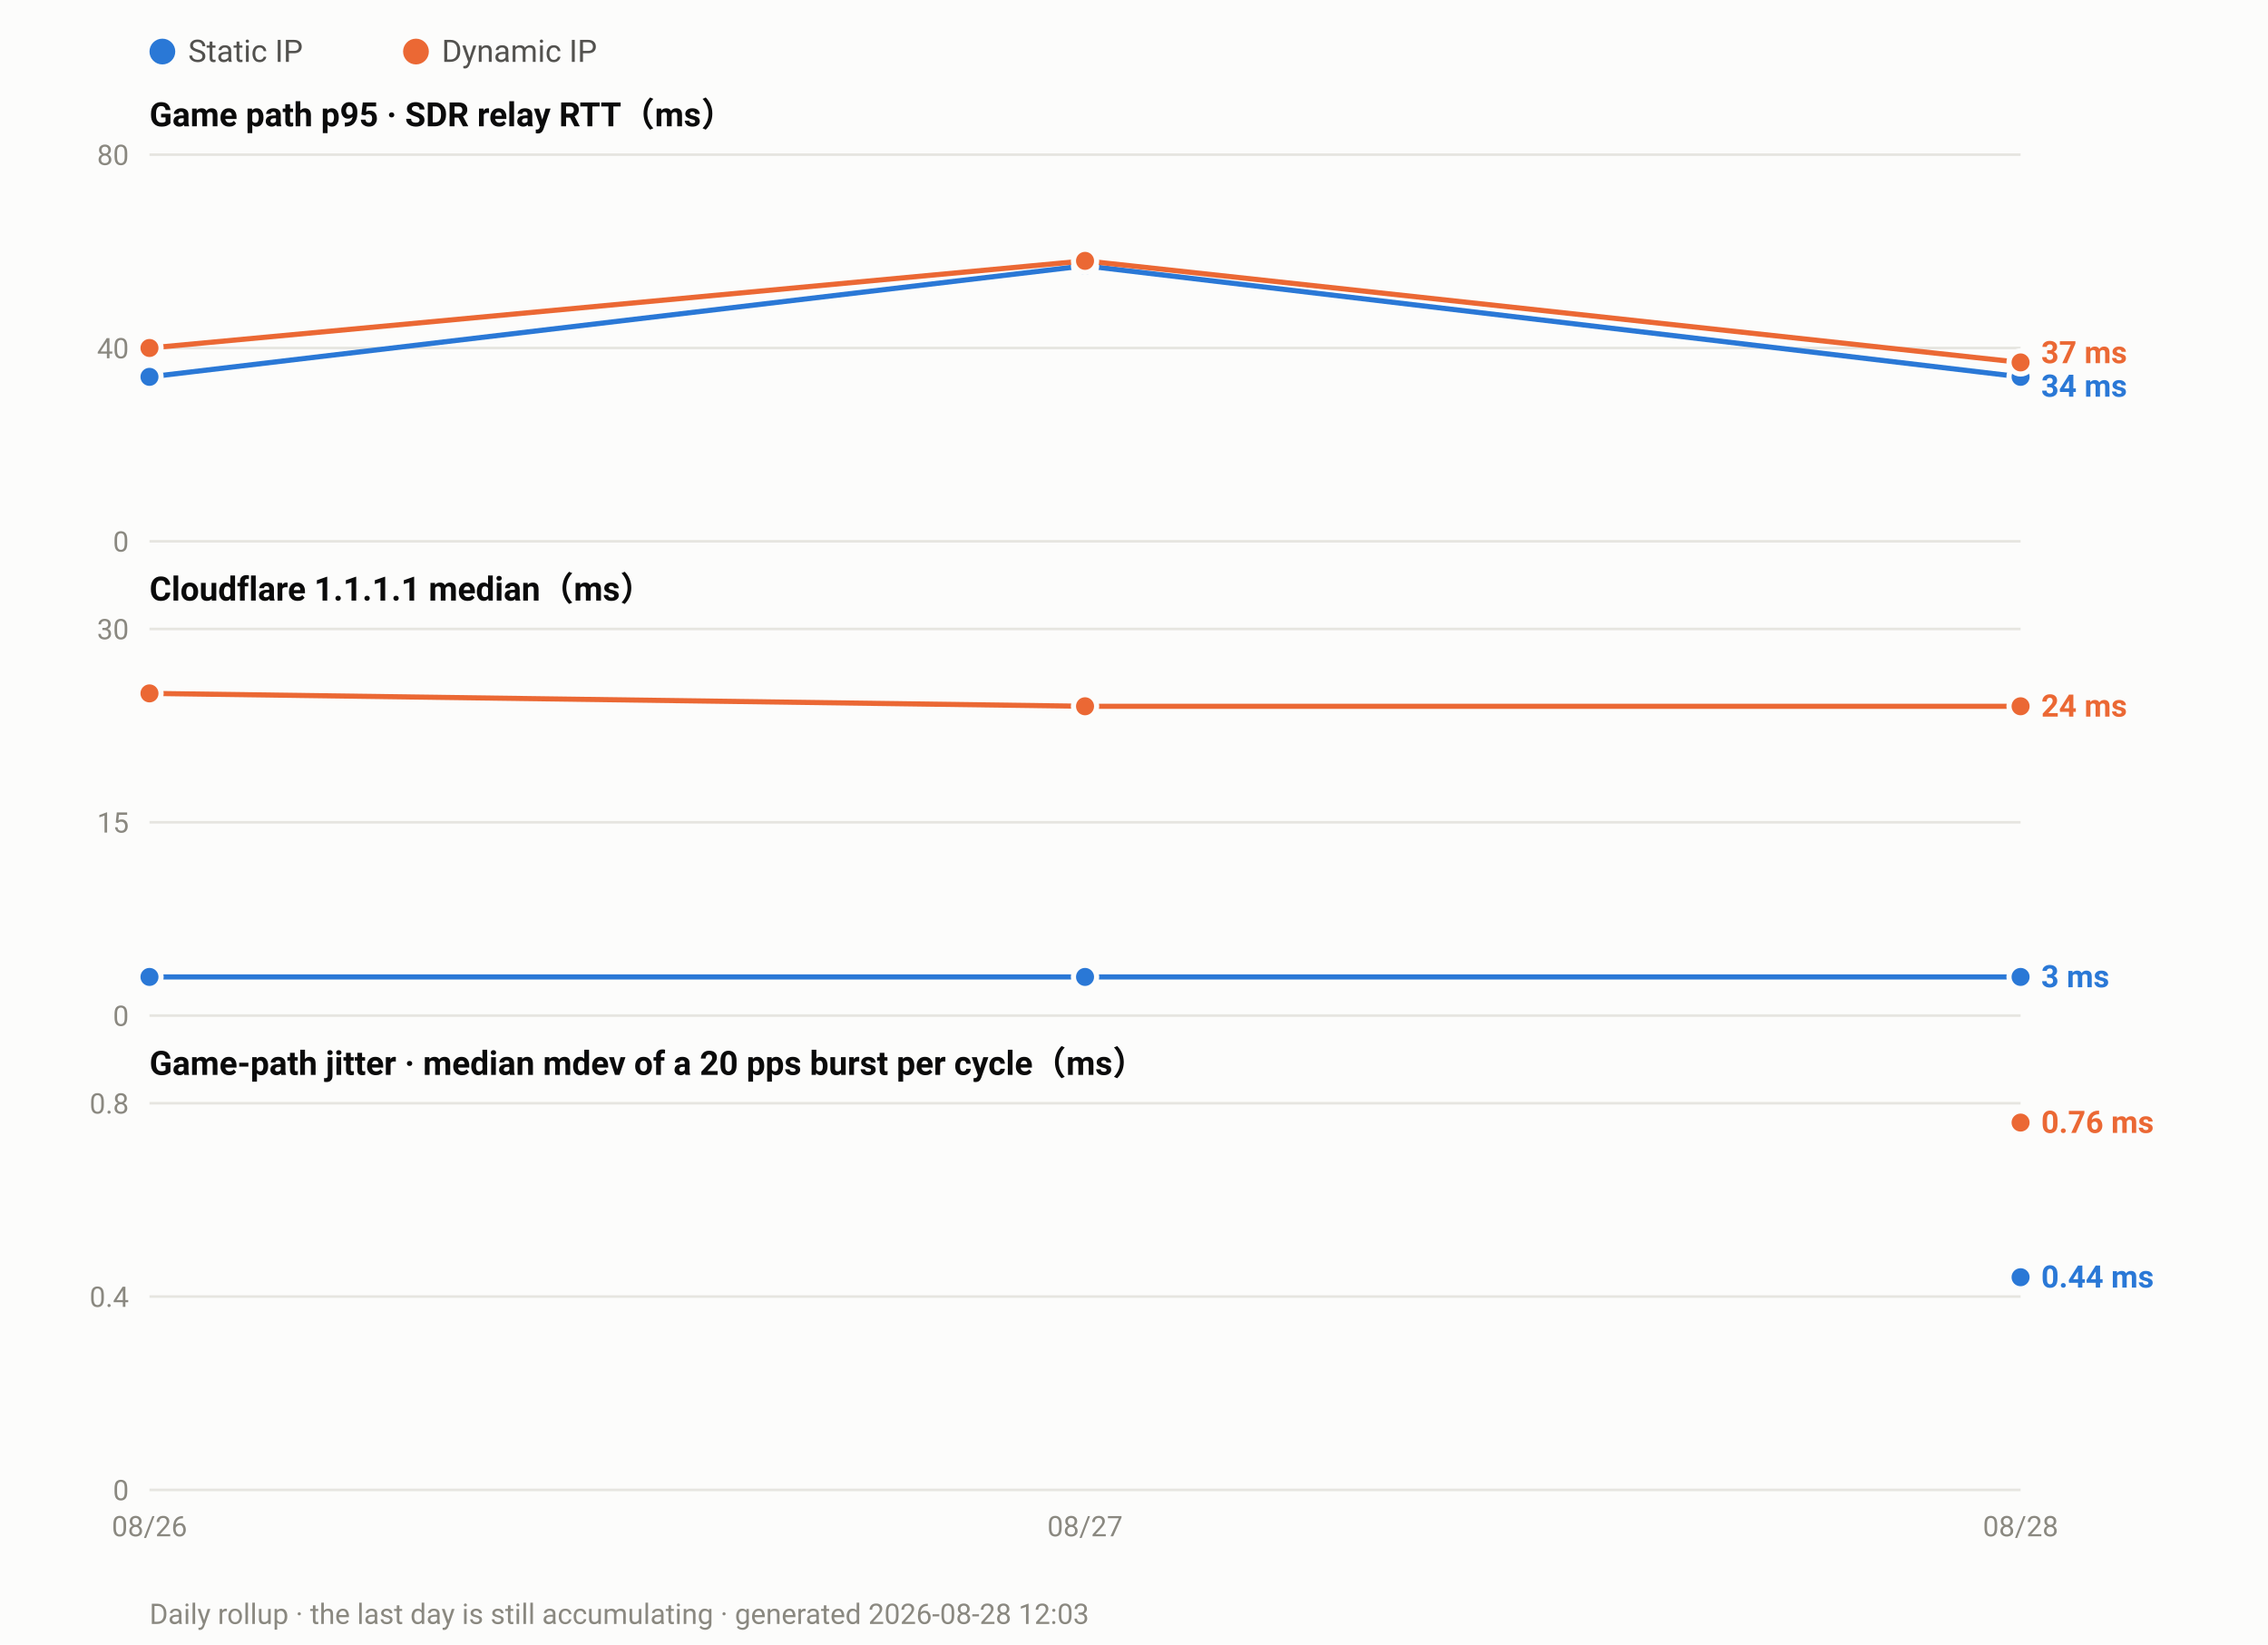
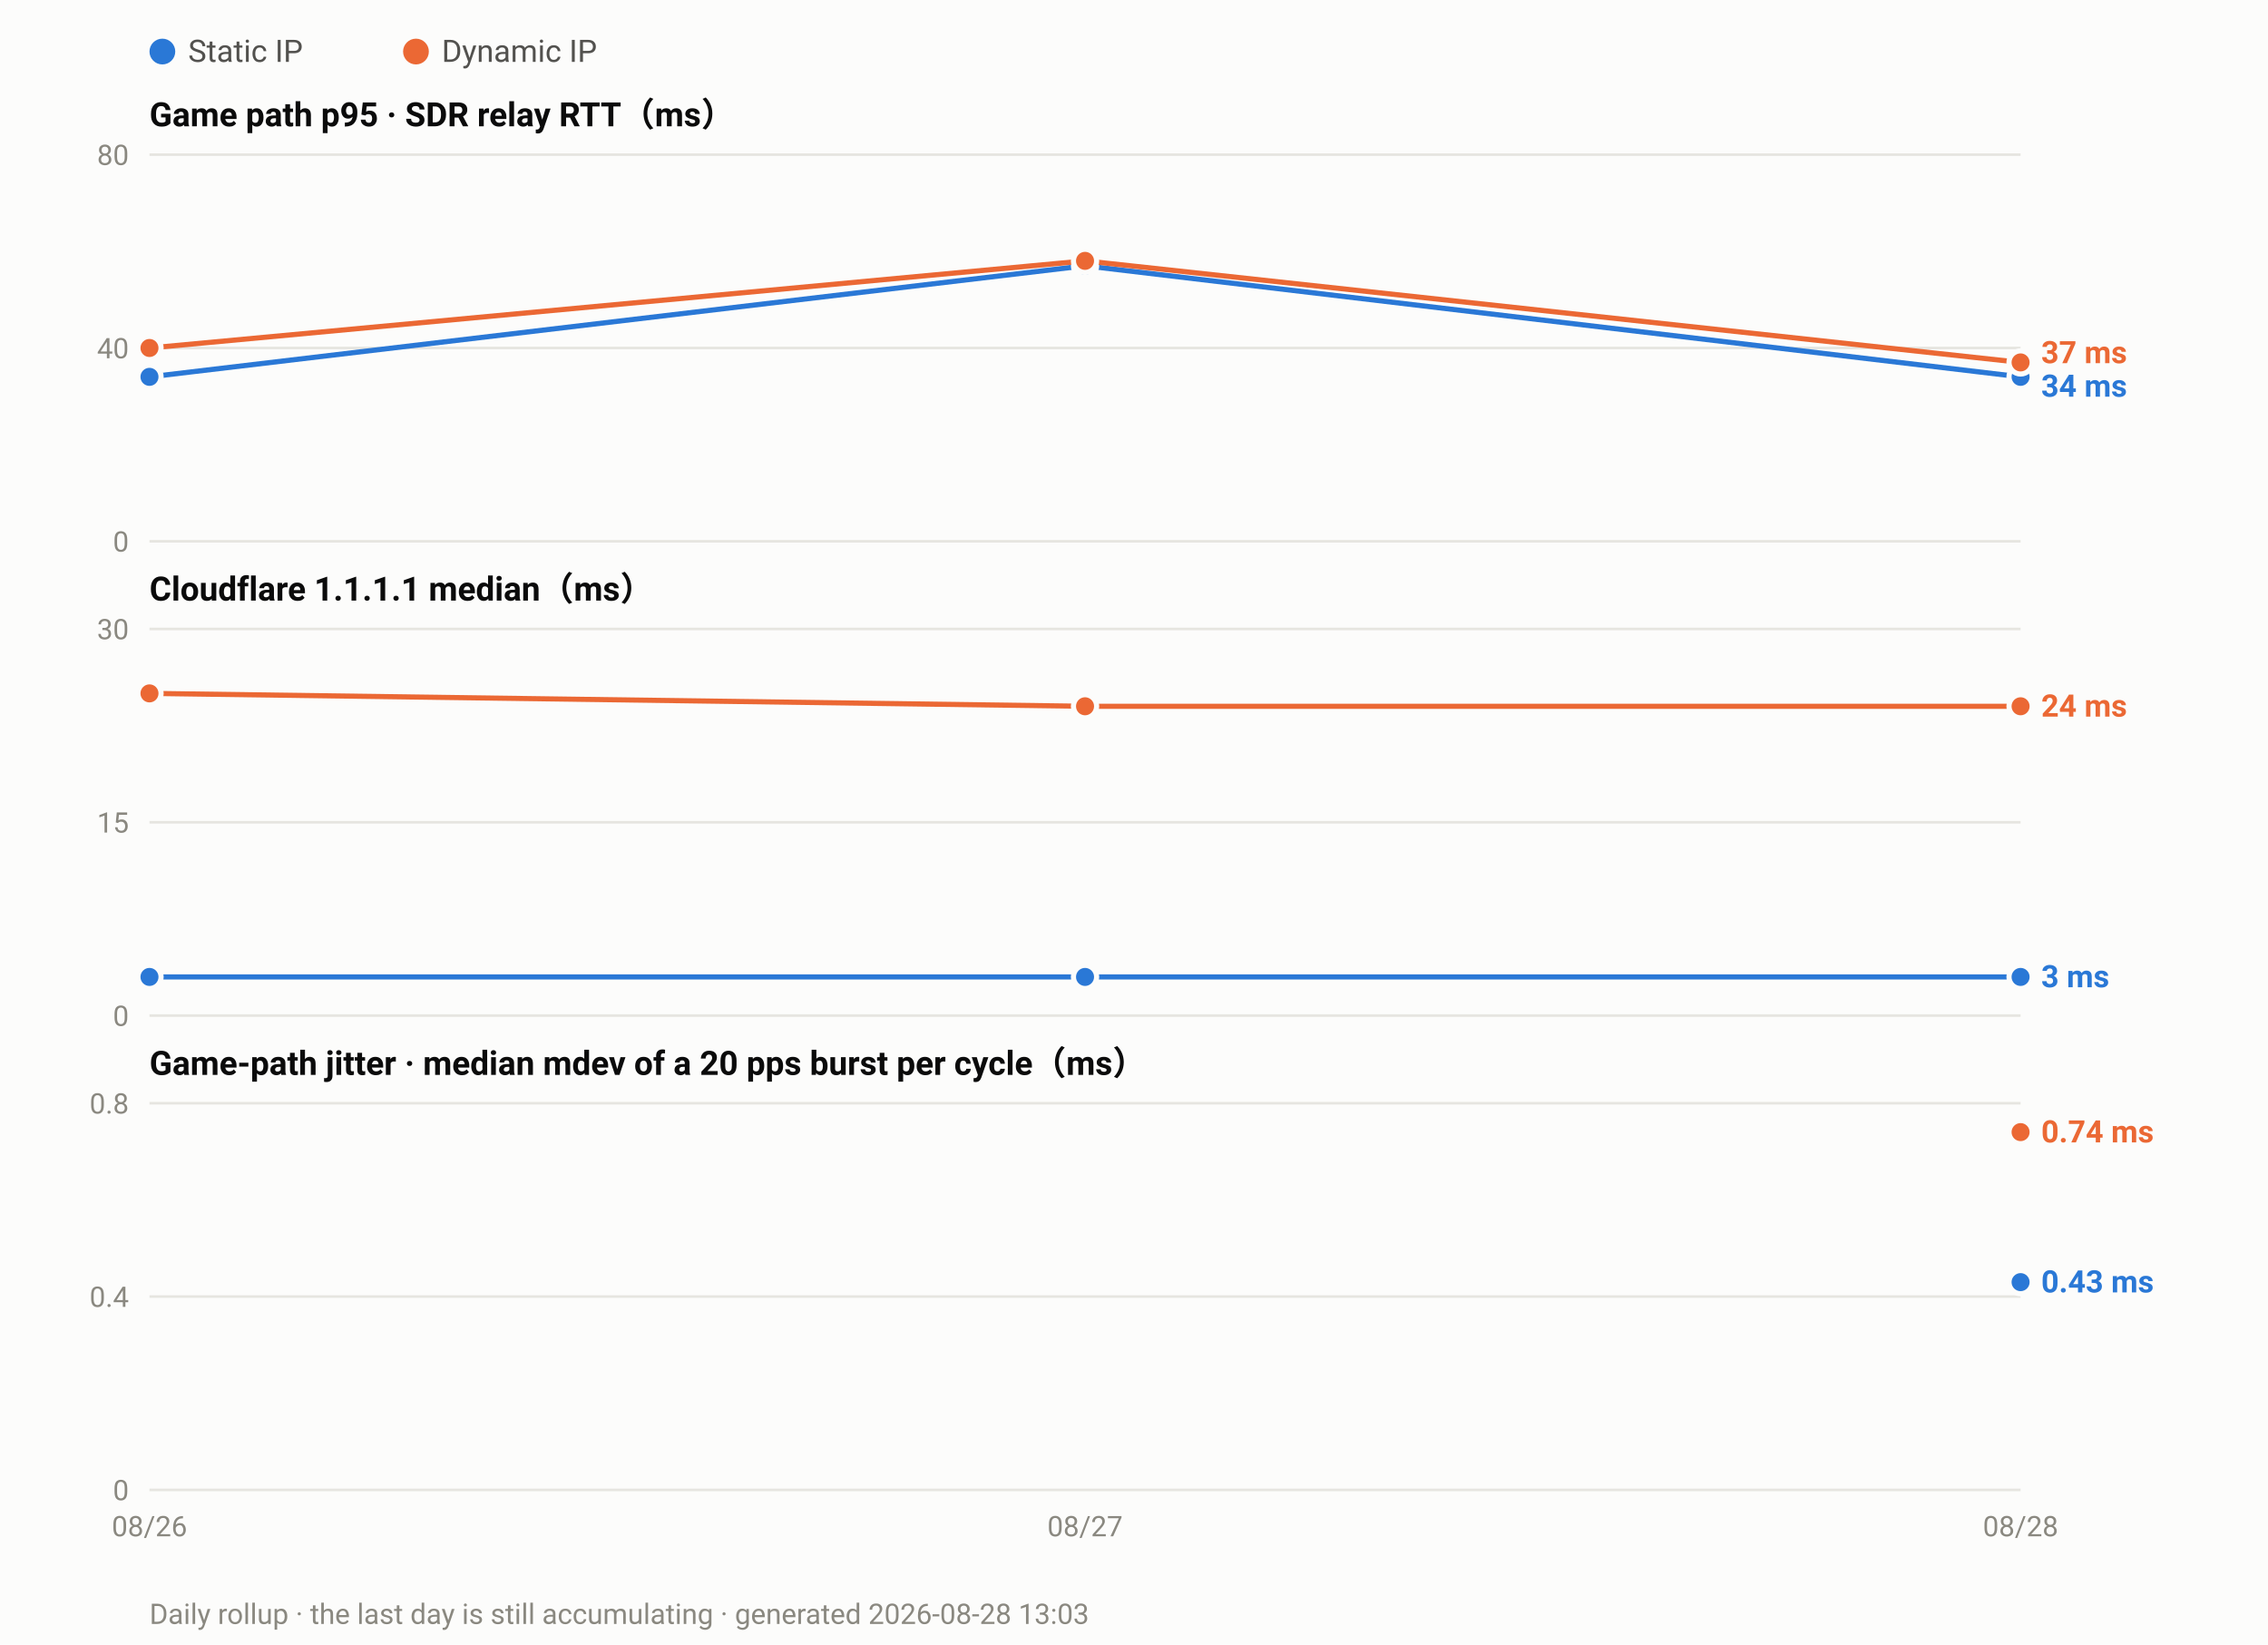
<svg xmlns="http://www.w3.org/2000/svg" width="880" height="638" viewBox="0 0 880 638" font-family="ui-sans-serif,-apple-system,Segoe UI,Roboto,Helvetica,Arial,sans-serif">
  <rect width="880" height="638" fill="#fcfcfb" />
  <circle cx="63.0" cy="20" r="5" fill="#2a78d6" />
  <text x="73.0" y="24" font-size="12" fill="#52514e">Static IP</text>
  <circle cx="161.4" cy="20" r="5" fill="#eb6834" />
  <text x="171.4" y="24" font-size="12" fill="#52514e">Dynamic IP</text>
  <text x="58" y="49.0" font-size="13" font-weight="600" fill="#0b0b0b">Game path p95 · SDR relay RTT（ms）</text>
  <line x1="58" y1="210.0" x2="784.0" y2="210.0" stroke="#e6e5e0" stroke-width="1" />
  <text x="50" y="214.0" font-size="11" text-anchor="end" fill="#8a8880">0</text>
  <line x1="58" y1="135.0" x2="784.0" y2="135.0" stroke="#e6e5e0" stroke-width="1" />
  <text x="50" y="139.0" font-size="11" text-anchor="end" fill="#8a8880">40</text>
  <line x1="58" y1="60.0" x2="784.0" y2="60.0" stroke="#e6e5e0" stroke-width="1" />
  <text x="50" y="64.0" font-size="11" text-anchor="end" fill="#8a8880">80</text>
  <polyline fill="none" stroke="#2a78d6" stroke-width="2" stroke-linejoin="round" points="58.0,146.2 421.0,103.1 784.0,146.2" />
  <circle cx="58.0" cy="146.2" r="4.5" fill="#2a78d6" stroke="#fcfcfb" stroke-width="2" />
  <circle cx="421.0" cy="103.1" r="4.5" fill="#2a78d6" stroke="#fcfcfb" stroke-width="2" />
  <circle cx="784.0" cy="146.2" r="4.5" fill="#2a78d6" stroke="#fcfcfb" stroke-width="2" />
  <polyline fill="none" stroke="#eb6834" stroke-width="2" stroke-linejoin="round" points="58.0,135.0 421.0,101.2 784.0,140.6" />
  <circle cx="58.0" cy="135.0" r="4.5" fill="#eb6834" stroke="#fcfcfb" stroke-width="2" />
  <circle cx="421.0" cy="101.2" r="4.5" fill="#eb6834" stroke="#fcfcfb" stroke-width="2" />
  <circle cx="784.0" cy="140.6" r="4.5" fill="#eb6834" stroke="#fcfcfb" stroke-width="2" />
  <text x="792.0" y="140.9" font-size="12" font-weight="600" fill="#eb6834">37 ms</text>
  <text x="792.0" y="153.9" font-size="12" font-weight="600" fill="#2a78d6">34 ms</text>
  <text x="58" y="233.0" font-size="13" font-weight="600" fill="#0b0b0b">Cloudflare 1.1.1.1 median（ms）</text>
  <line x1="58" y1="394.0" x2="784.0" y2="394.0" stroke="#e6e5e0" stroke-width="1" />
  <text x="50" y="398.0" font-size="11" text-anchor="end" fill="#8a8880">0</text>
  <line x1="58" y1="319.0" x2="784.0" y2="319.0" stroke="#e6e5e0" stroke-width="1" />
  <text x="50" y="323.0" font-size="11" text-anchor="end" fill="#8a8880">15</text>
  <line x1="58" y1="244.0" x2="784.0" y2="244.0" stroke="#e6e5e0" stroke-width="1" />
  <text x="50" y="248.0" font-size="11" text-anchor="end" fill="#8a8880">30</text>
  <polyline fill="none" stroke="#2a78d6" stroke-width="2" stroke-linejoin="round" points="58.0,379.0 421.0,379.0 784.0,379.0" />
  <circle cx="58.0" cy="379.0" r="4.5" fill="#2a78d6" stroke="#fcfcfb" stroke-width="2" />
  <circle cx="421.0" cy="379.0" r="4.5" fill="#2a78d6" stroke="#fcfcfb" stroke-width="2" />
  <circle cx="784.0" cy="379.0" r="4.5" fill="#2a78d6" stroke="#fcfcfb" stroke-width="2" />
  <polyline fill="none" stroke="#eb6834" stroke-width="2" stroke-linejoin="round" points="58.0,269.0 421.0,274.0 784.0,274.0" />
  <circle cx="58.0" cy="269.0" r="4.5" fill="#eb6834" stroke="#fcfcfb" stroke-width="2" />
  <circle cx="421.0" cy="274.0" r="4.5" fill="#eb6834" stroke="#fcfcfb" stroke-width="2" />
  <circle cx="784.0" cy="274.0" r="4.5" fill="#eb6834" stroke="#fcfcfb" stroke-width="2" />
  <text x="792.0" y="278.0" font-size="12" font-weight="600" fill="#eb6834">24 ms</text>
  <text x="792.0" y="383.0" font-size="12" font-weight="600" fill="#2a78d6">3 ms</text>
  <text x="58" y="417.0" font-size="13" font-weight="600" fill="#0b0b0b">Game-path jitter · median mdev of a 20 pps burst per cycle（ms）</text>
  <line x1="58" y1="578.0" x2="784.0" y2="578.0" stroke="#e6e5e0" stroke-width="1" />
  <text x="50" y="582.0" font-size="11" text-anchor="end" fill="#8a8880">0</text>
  <line x1="58" y1="503.0" x2="784.0" y2="503.0" stroke="#e6e5e0" stroke-width="1" />
  <text x="50" y="507.0" font-size="11" text-anchor="end" fill="#8a8880">0.4</text>
  <line x1="58" y1="428.0" x2="784.0" y2="428.0" stroke="#e6e5e0" stroke-width="1" />
  <text x="50" y="432.0" font-size="11" text-anchor="end" fill="#8a8880">0.8</text>
-   <circle cx="784.0" cy="495.5" r="4.5" fill="#2a78d6" stroke="#fcfcfb" stroke-width="2" />
-   <circle cx="784.0" cy="435.5" r="4.5" fill="#eb6834" stroke="#fcfcfb" stroke-width="2" />
-   <text x="792.0" y="439.5" font-size="12" font-weight="600" fill="#eb6834">0.76 ms</text>
-   <text x="792.0" y="499.5" font-size="12" font-weight="600" fill="#2a78d6">0.44 ms</text>
+   <circle cx="784.0" cy="497.4" r="4.5" fill="#2a78d6" stroke="#fcfcfb" stroke-width="2" />
+   <circle cx="784.0" cy="439.2" r="4.5" fill="#eb6834" stroke="#fcfcfb" stroke-width="2" />
+   <text x="792.0" y="443.2" font-size="12" font-weight="600" fill="#eb6834">0.74 ms</text>
+   <text x="792.0" y="501.4" font-size="12" font-weight="600" fill="#2a78d6">0.43 ms</text>
  <text x="58.0" y="596.0" font-size="11" text-anchor="middle" fill="#8a8880">08/26</text>
  <text x="421.0" y="596.0" font-size="11" text-anchor="middle" fill="#8a8880">08/27</text>
  <text x="784.0" y="596.0" font-size="11" text-anchor="middle" fill="#8a8880">08/28</text>
-   <text x="58" y="630" font-size="11" fill="#8a8880">Daily rollup · the last day is still accumulating · generated 2026-08-28 12:03</text>
+   <text x="58" y="630" font-size="11" fill="#8a8880">Daily rollup · the last day is still accumulating · generated 2026-08-28 13:03</text>
</svg>
